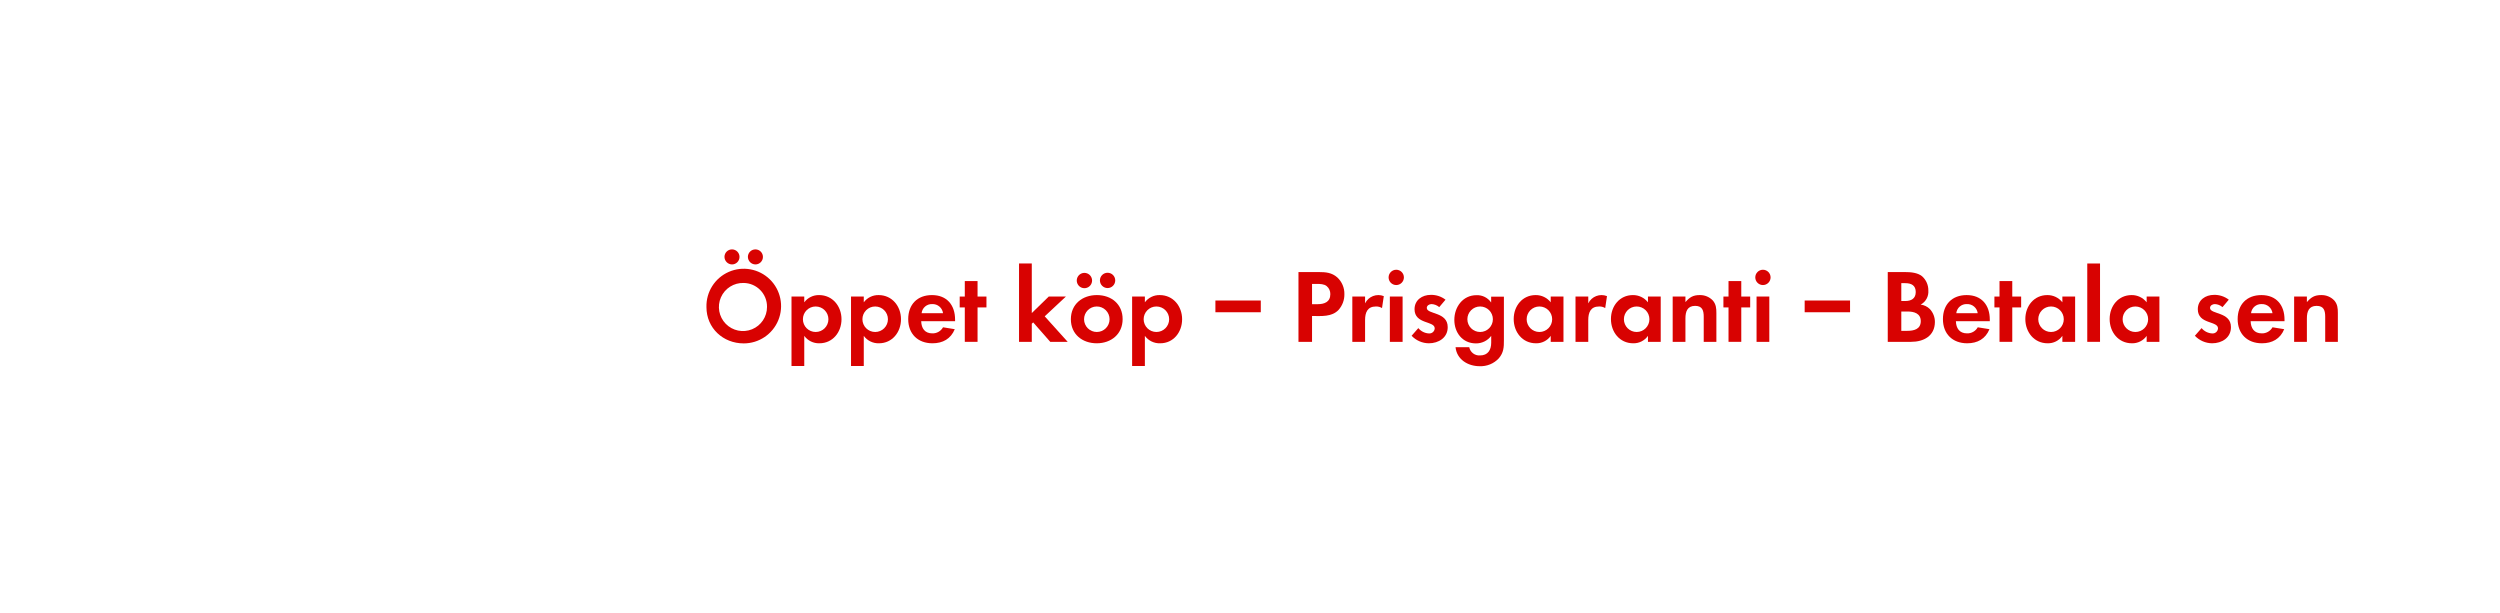
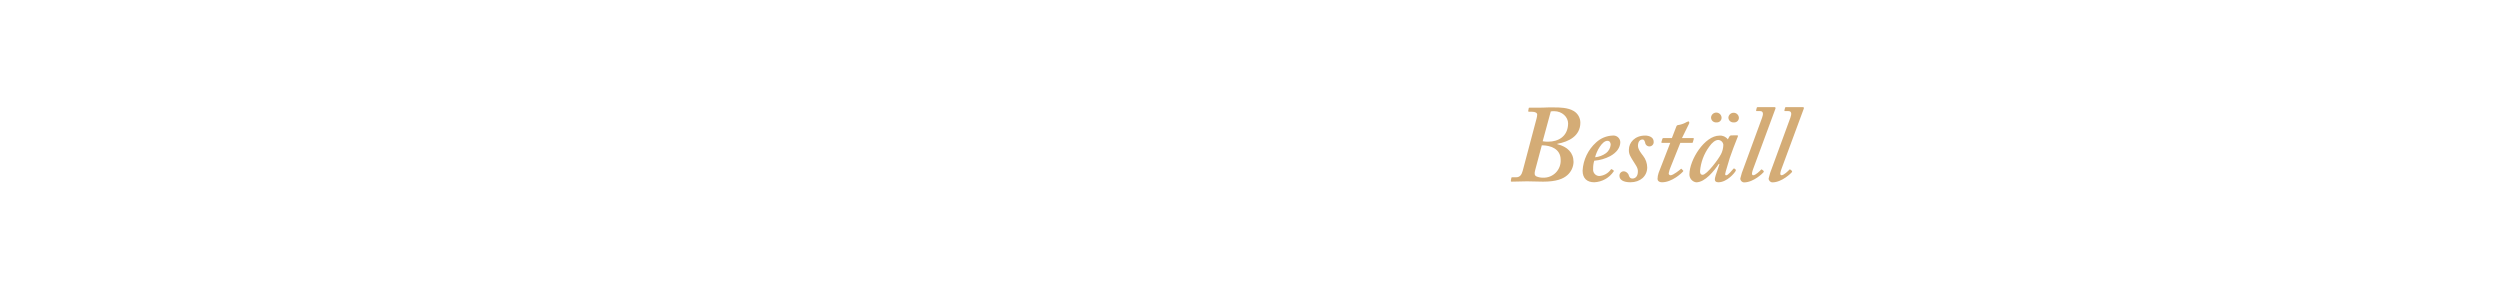
- <svg xmlns="http://www.w3.org/2000/svg" id="Layer_1" data-name="Layer 1" viewBox="0 0 980 240">
+ <svg xmlns="http://www.w3.org/2000/svg" id="Layer_1" data-name="Layer 1" viewBox="0 0 980 120">
  <defs>
-     <style>.cls-1{fill:#d80201;}</style>
+     <style>.cls-1{fill:#d4ac76;}</style>
  </defs>
-   <path class="cls-1" d="M291.53,134.61c-8.08,0-14.6-6-14.6-14.22a14.63,14.63,0,1,1,14.6,14.22Zm0-23.69a9.43,9.43,0,1,0,9.14,9.38A9.27,9.27,0,0,0,291.53,110.92Zm-4.59-7.26a3,3,0,0,1-2.95-3,2.95,2.95,0,1,1,2.95,3Zm9.18,0a3,3,0,0,1-2.95-3,2.95,2.95,0,1,1,2.95,3Z" />
-   <path class="cls-1" d="M321.21,134.57a7.09,7.09,0,0,1-5.94-2.91v11.81h-5V116.25h5v2.25a7.09,7.09,0,0,1,5.82-2.83c5.29,0,8.78,4.39,8.78,9.47S326.42,134.57,321.21,134.57Zm-1.47-14.43a5,5,0,1,0,5,5A5,5,0,0,0,319.74,120.14Z" />
-   <path class="cls-1" d="M344.54,134.57a7.09,7.09,0,0,1-5.94-2.91v11.81h-5V116.25h5v2.25a7.09,7.09,0,0,1,5.82-2.83c5.29,0,8.77,4.39,8.77,9.47S349.75,134.57,344.54,134.57Zm-1.47-14.43a5,5,0,1,0,5,5A5,5,0,0,0,343.07,120.14Z" />
-   <path class="cls-1" d="M361.11,125.92c.08,2.75,1.39,4.76,4.34,4.76a4.64,4.64,0,0,0,4.22-2.38l4.6.74c-1.56,3.81-4.72,5.53-8.74,5.53-5.74,0-9.51-3.69-9.51-9.47s3.61-9.43,9.31-9.43c5.86,0,9.06,3.94,9.06,9.6v.65Zm4.3-6.72a4,4,0,0,0-4.14,3.57h8.4A4.11,4.11,0,0,0,365.41,119.2Z" />
-   <path class="cls-1" d="M383.2,120.51V134h-5V120.51h-2v-4.26h2v-6.07h5v6.07h3.49v4.26Z" />
-   <path class="cls-1" d="M411.7,134,405,126.37l-.54.54V134h-5V103.29h5v19.43l6.65-6.47h6.72L409.53,124l9,10Z" />
-   <path class="cls-1" d="M429.94,134.57c-5.65,0-10.16-3.52-10.16-9.43s4.51-9.47,10.2-9.47,10.09,3.57,10.09,9.43S435.56,134.57,429.94,134.57Zm-4.3-21.65a3,3,0,1,1,0-5.9,3,3,0,0,1,0,5.9Zm4.26,7.22a5,5,0,1,0,5.05,5A5,5,0,0,0,429.9,120.14Zm4.27-7.22a3,3,0,0,1-3-3,3,3,0,1,1,3,3Z" />
-   <path class="cls-1" d="M454.79,134.57a7.11,7.11,0,0,1-6-2.91v11.81h-5V116.25h5v2.25a7.09,7.09,0,0,1,5.83-2.83c5.29,0,8.77,4.39,8.77,9.47S460,134.57,454.79,134.57Zm-1.48-14.43a5,5,0,1,0,5,5A5,5,0,0,0,453.31,120.14Z" />
-   <path class="cls-1" d="M476.44,122.4v-4.6h17.79v4.6Z" />
-   <path class="cls-1" d="M524.74,121.45c-2.67,2.87-6.85,2.42-10.42,2.42V134H509V106.65h8c2.7,0,5.08.21,7.21,2.09a8.69,8.69,0,0,1,2.79,6.6A9,9,0,0,1,524.74,121.45Zm-4.68-9.3c-1-.82-2.62-.86-3.89-.86h-1.85v7.95h2.17c2.67,0,5-.86,5-3.94A4,4,0,0,0,520.06,112.15Z" />
-   <path class="cls-1" d="M541.75,120.76a4.33,4.33,0,0,0-2.38-.62c-3.36,0-4.26,2.38-4.26,5.33V134h-5V116.25h5v2.66a5.79,5.79,0,0,1,7.34-2.83Z" />
-   <path class="cls-1" d="M547.33,111.74a3,3,0,1,1,0-6,3,3,0,0,1,0,6ZM544.82,134V116.25h5V134Z" />
-   <path class="cls-1" d="M560.12,134.57a9.41,9.41,0,0,1-6.77-2.95l2.63-3a5.75,5.75,0,0,0,4.18,2.09,2.09,2.09,0,0,0,2.25-2c0-3-7.91-1.52-7.91-7.5,0-3.61,3-5.62,6.35-5.62a9.13,9.13,0,0,1,5.79,1.89l-2.46,2.91a5,5,0,0,0-3-1.19c-.86,0-1.88.53-1.88,1.51,0,2.59,8.2,1.44,8.2,7.51C567.54,132.36,563.93,134.57,560.12,134.57Z" />
-   <path class="cls-1" d="M587.55,140.44a9.7,9.7,0,0,1-7.55,3.11c-4.55,0-8.94-2.62-9.43-7.46h5.37a4,4,0,0,0,4.23,3.24c3.11,0,4.38-2.17,4.38-5v-2.67a7.36,7.36,0,0,1-6,2.95c-5.25,0-8.45-4.22-8.45-9.22s3.28-9.68,8.69-9.68a6.65,6.65,0,0,1,5.74,2.87v-2.29h5v17.09C589.55,136.13,589.43,138.22,587.55,140.44Zm-7.34-20.3a5,5,0,1,0,5,5A5,5,0,0,0,580.21,120.14Z" />
-   <path class="cls-1" d="M607.88,134v-2.34a6.84,6.84,0,0,1-5.78,2.91c-5.33,0-8.73-4.42-8.73-9.51s3.4-9.39,8.61-9.39a7.41,7.41,0,0,1,5.9,2.83v-2.25h5V134Zm-4.43-13.86a5,5,0,1,0,5,5A5,5,0,0,0,603.45,120.14Z" />
-   <path class="cls-1" d="M629.24,120.76a4.31,4.31,0,0,0-2.38-.62c-3.36,0-4.26,2.38-4.26,5.33V134h-5V116.25h5v2.66a5.79,5.79,0,0,1,7.34-2.83Z" />
-   <path class="cls-1" d="M646,134v-2.34a6.85,6.85,0,0,1-5.78,2.91c-5.33,0-8.73-4.42-8.73-9.51s3.4-9.39,8.6-9.39A7.43,7.43,0,0,1,646,118.5v-2.25h5V134Zm-4.43-13.86a5,5,0,1,0,5,5A5,5,0,0,0,641.54,120.14Z" />
-   <path class="cls-1" d="M667.86,134v-9.84c0-2.42-.53-4.26-3.36-4.26-3.08,0-3.81,2.25-3.81,4.92V134h-5V116.25h5v2.17c1.64-1.89,3-2.75,5.57-2.75a6.83,6.83,0,0,1,5.17,2.13c1.27,1.48,1.39,3.08,1.39,4.92V134Z" />
-   <path class="cls-1" d="M682.58,120.51V134h-5V120.51h-2v-4.26h2v-6.07h5v6.07h3.49v4.26Z" />
-   <path class="cls-1" d="M691.07,111.74a3,3,0,1,1,0-6,3,3,0,0,1,0,6ZM688.57,134V116.25h5V134Z" />
-   <path class="cls-1" d="M707.43,122.4v-4.6h17.79v4.6Z" />
-   <path class="cls-1" d="M749.16,134H740V106.65h6.76c2.22,0,4.92.21,6.69,1.64a7.33,7.33,0,0,1,2.46,5.62,5.72,5.72,0,0,1-3,5.49,6.21,6.21,0,0,1,3.57,1.73,7.36,7.36,0,0,1,2,5.12C758.43,131.7,754.08,134,749.16,134Zm-2.29-23h-1.56v7h1.52c2.37,0,4.14-.94,4.14-3.53S749.25,111,746.87,111Zm.9,11.11h-2.46v7.58h2.3c2.62,0,5.33-.61,5.33-3.81C752.94,122.85,750.31,122.11,747.77,122.11Z" />
-   <path class="cls-1" d="M766.71,125.92c.08,2.75,1.4,4.76,4.35,4.76a4.65,4.65,0,0,0,4.22-2.38l4.59.74c-1.56,3.81-4.71,5.53-8.73,5.53-5.74,0-9.51-3.69-9.51-9.47s3.61-9.43,9.3-9.43c5.87,0,9.07,3.94,9.07,9.6v.65ZM771,119.2a4,4,0,0,0-4.14,3.57h8.4A4.11,4.11,0,0,0,771,119.2Z" />
-   <path class="cls-1" d="M788.81,120.51V134h-5V120.51h-2v-4.26h2v-6.07h5v6.07h3.48v4.26Z" />
-   <path class="cls-1" d="M808.45,134v-2.34a6.87,6.87,0,0,1-5.78,2.91c-5.33,0-8.74-4.42-8.74-9.51s3.41-9.39,8.61-9.39a7.43,7.43,0,0,1,5.91,2.83v-2.25h5V134ZM804,120.14a5,5,0,1,0,5,5A5,5,0,0,0,804,120.14Z" />
-   <path class="cls-1" d="M818.21,134V103.29h5V134Z" />
-   <path class="cls-1" d="M841.49,134v-2.34a6.84,6.84,0,0,1-5.78,2.91c-5.33,0-8.73-4.42-8.73-9.51s3.4-9.39,8.61-9.39a7.39,7.39,0,0,1,5.9,2.83v-2.25h5V134Zm-4.42-13.86a5,5,0,1,0,5,5A5,5,0,0,0,837.07,120.14Z" />
-   <path class="cls-1" d="M867.16,134.57a9.45,9.45,0,0,1-6.77-2.95l2.63-3a5.77,5.77,0,0,0,4.18,2.09,2.1,2.1,0,0,0,2.26-2c0-3-7.92-1.52-7.92-7.5,0-3.61,3-5.62,6.36-5.62a9.1,9.1,0,0,1,5.78,1.89l-2.46,2.91a4.94,4.94,0,0,0-3-1.19c-.86,0-1.89.53-1.89,1.51,0,2.59,8.2,1.44,8.2,7.51C874.58,132.36,871,134.57,867.16,134.57Z" />
-   <path class="cls-1" d="M882.25,125.92c.08,2.75,1.39,4.76,4.34,4.76a4.66,4.66,0,0,0,4.23-2.38l4.59.74c-1.56,3.81-4.72,5.53-8.74,5.53-5.74,0-9.51-3.69-9.51-9.47s3.61-9.43,9.31-9.43c5.86,0,9.06,3.94,9.06,9.6v.65Zm4.3-6.72a4,4,0,0,0-4.14,3.57h8.41A4.12,4.12,0,0,0,886.55,119.2Z" />
-   <path class="cls-1" d="M911.48,134v-9.84c0-2.42-.53-4.26-3.36-4.26-3.08,0-3.82,2.25-3.82,4.92V134h-5V116.25h5v2.17c1.65-1.89,3-2.75,5.58-2.75a6.83,6.83,0,0,1,5.17,2.13c1.27,1.48,1.39,3.08,1.39,4.92V134Z" />
+   <path class="cls-1" d="M602.32,46.51a7,7,0,0,0,.26-1.59c0-.68-.78-1.11-2-1.11h-1.2a.28.28,0,0,1-.31-.35l.18-1c0-.26.21-.26.56-.26h3.26c1.16,0,2.28,0,3.4-.08s2.28,0,3.4,0,4.77,0,7.05,1.41a5.32,5.32,0,0,1,2.58,4.56c0,5.25-4.64,7.48-8.94,8.26-.18,0-.18.08-.09.17,4,1,6.36,3.35,6.36,7a7.12,7.12,0,0,1-2.4,5.11c-1.64,1.47-4.3,2.58-9.55,2.58-2.06,0-4.21-.13-6.28-.13s-4,.13-6,.13c-.26,0-.43-.08-.34-.43l.17-.94a.32.32,0,0,1,.34-.35h1.55c1.46,0,2.15-.94,2.58-2.53Zm-.52,20.13c-.34,1.29-.34,2.06.43,2.49a6.36,6.36,0,0,0,2.67.52,6.65,6.65,0,0,0,6.88-7c0-4.47-4.21-5.59-6.88-5.67h-.52Zm2.93-11.27a9.92,9.92,0,0,0,2.15.17c4,0,7.74-2.06,7.82-7.13,0-2.58-2.4-4.82-5.41-4.82a6.67,6.67,0,0,0-1.38.09Z" />
+   <path class="cls-1" d="M632.46,66.77c.22.13.22.21.13.38a9.69,9.69,0,0,1-7.65,4.3c-2.84,0-4.56-1.54-4.56-4.55a16.06,16.06,0,0,1,5.33-11.1,10.08,10.08,0,0,1,6.45-2.66,2.7,2.7,0,0,1,3,2.53c0,2.2-1.46,4.17-4,5.55A16.19,16.19,0,0,1,624.94,63a10.15,10.15,0,0,0-.43,3.18A2.49,2.49,0,0,0,626.83,69a6.05,6.05,0,0,0,4.64-2.58c.09-.09.26-.17.35-.09Zm-7.18-5.12a8.75,8.75,0,0,0,4.3-1.63,4.69,4.69,0,0,0,1.81-3.27c0-.78-.35-1.55-1.29-1.55C628,55.2,625.8,59.33,625.28,61.65Z" />
+   <path class="cls-1" d="M639.13,71.45c-2.84,0-4.3-1-4.3-2.49a1.68,1.68,0,0,1,1.63-1.81,2.2,2.2,0,0,1,2.07,1.72c.25.69.6,1.12,1.37,1.12,1.21,0,2.15-.94,2.15-2.75.09-1.46-1-2.71-1.93-4.26s-1.68-2.53-1.59-4.34c0-2.75,2.32-5.5,6.36-5.5,1.46,0,3.35.6,3.35,2.4a1.68,1.68,0,0,1-3.35.35c-.17-.52-.35-1.21-1-1.21-.86,0-1.81.61-1.81,2.5,0,1.46,1.51,3.22,2,3.87a7.61,7.61,0,0,1,1.63,4.64C645.66,69.05,643,71.45,639.13,71.45Z" />
+   <path class="cls-1" d="M654.91,65.43a10.89,10.89,0,0,0-.78,2.5.72.72,0,0,0,.78.77c1,0,3.65-2.15,3.91-2.41s.26-.17.43,0l.47.52c.18.09.18.17.09.34-.52.69-4.39,4.3-8.26,4.3-1.29,0-1.8-.68-1.8-1.29a7.79,7.79,0,0,1,.43-2.4L654.74,56h-3.19c-.25,0-.34-.08-.25-.43l.34-1.11c.09-.26.17-.35.43-.35h3.31l1.76-4.56c.18-.43.35-.51,1.12-.6a9.34,9.34,0,0,0,2.93-1.12,3.65,3.65,0,0,1,.68-.25c.26,0,.43.43.26.86l-2.79,5.67h4.43c.17,0,.25.17.17.43l-.35,1.25c0,.17-.17.21-.43.21h-4.47Z" />
+   <path class="cls-1" d="M681,53.05c.25,0,.34.17.25.43-.77,1.81-2.83,7.31-3.18,8.43-.17.77-1.8,5.76-1.8,6.28s.17.51.51.51c.6,0,2.32-2.06,2.67-2.49.17-.17.26-.26.43-.13l.51.39q.14.12,0,.51c-.43.86-3.44,4.47-6.79,4.47-1,0-1.38-.43-1.38-1.11s.26-1.55,1.81-6l-.26-.09c-1.8,2.67-5.33,7.22-8.86,7.22a3.1,3.1,0,0,1-2.66-3.09c0-5.76,6-15.22,11.78-15.22a3.69,3.69,0,0,1,3.27,1.46l.69-1.21a.79.79,0,0,1,.68-.34Zm-6.45,7.57a8.66,8.66,0,0,0,1-3.87,2.11,2.11,0,0,0-2-1.89c-1.12,0-2.41,1-3.53,2.62a18.76,18.76,0,0,0-3.61,9.67c0,.95.35,1.38,1,1.38C669.1,68.53,673.74,62.25,674.52,60.62ZM670.73,46a2.07,2.07,0,0,1,4.13.17,1.8,1.8,0,0,1-2,1.8A1.91,1.91,0,0,1,670.73,46Zm6.8,0a2.07,2.07,0,0,1,4.12.17,1.8,1.8,0,0,1-2,1.8A1.91,1.91,0,0,1,677.53,46Z" />
+   <path class="cls-1" d="M690.73,46.17c.56-1.5.51-2.62-.78-2.62h-1.37c-.17,0-.22-.13-.17-.35l.25-1A.32.32,0,0,1,689,42h6.62c.39,0,.47.26.34.64l-8.68,23.48c-.43,1.12-.86,2.58,0,2.58s2.58-1.63,3.09-2.23c.18-.09.26-.09.43.08l.52.43a.39.39,0,0,1,0,.52c-.17.26-3.87,4-7.65,4a1.52,1.52,0,0,1-1.47-1.54,26.58,26.58,0,0,1,1.38-4.3Z" />
+   <path class="cls-1" d="M701.82,46.17c.56-1.5.52-2.62-.77-2.62h-1.38c-.17,0-.21-.13-.17-.35l.26-1a.31.31,0,0,1,.34-.21h6.62c.39,0,.48.26.35.64l-8.69,23.48c-.43,1.12-.86,2.58,0,2.58s2.58-1.63,3.1-2.23c.17-.09.26-.09.43.08l.51.43a.39.39,0,0,1,0,.52c-.17.26-3.87,4-7.65,4a1.52,1.52,0,0,1-1.46-1.54,26.4,26.4,0,0,1,1.37-4.3Z" />
</svg>
